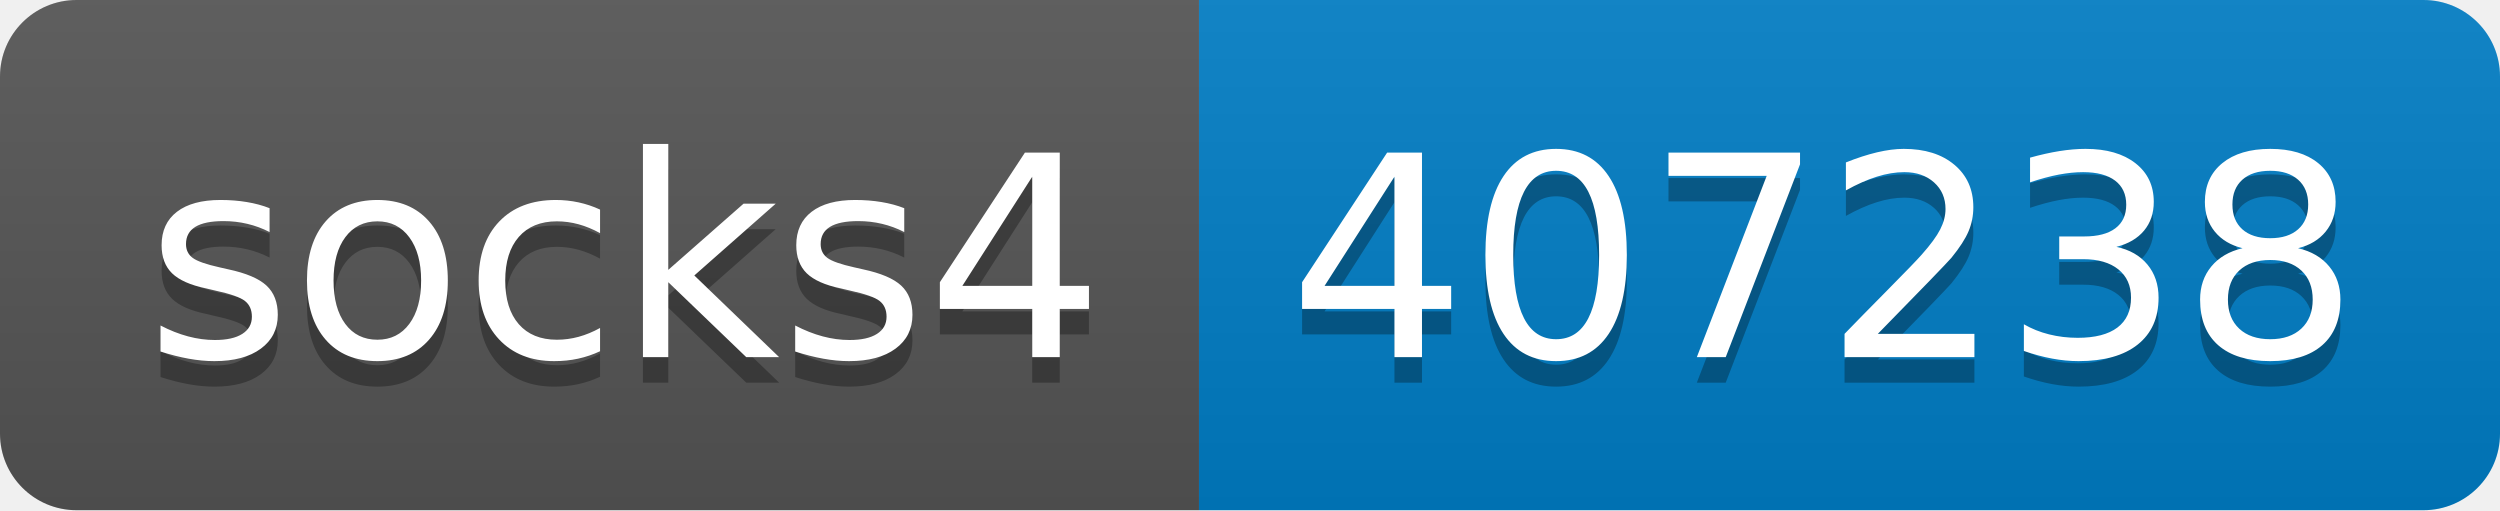
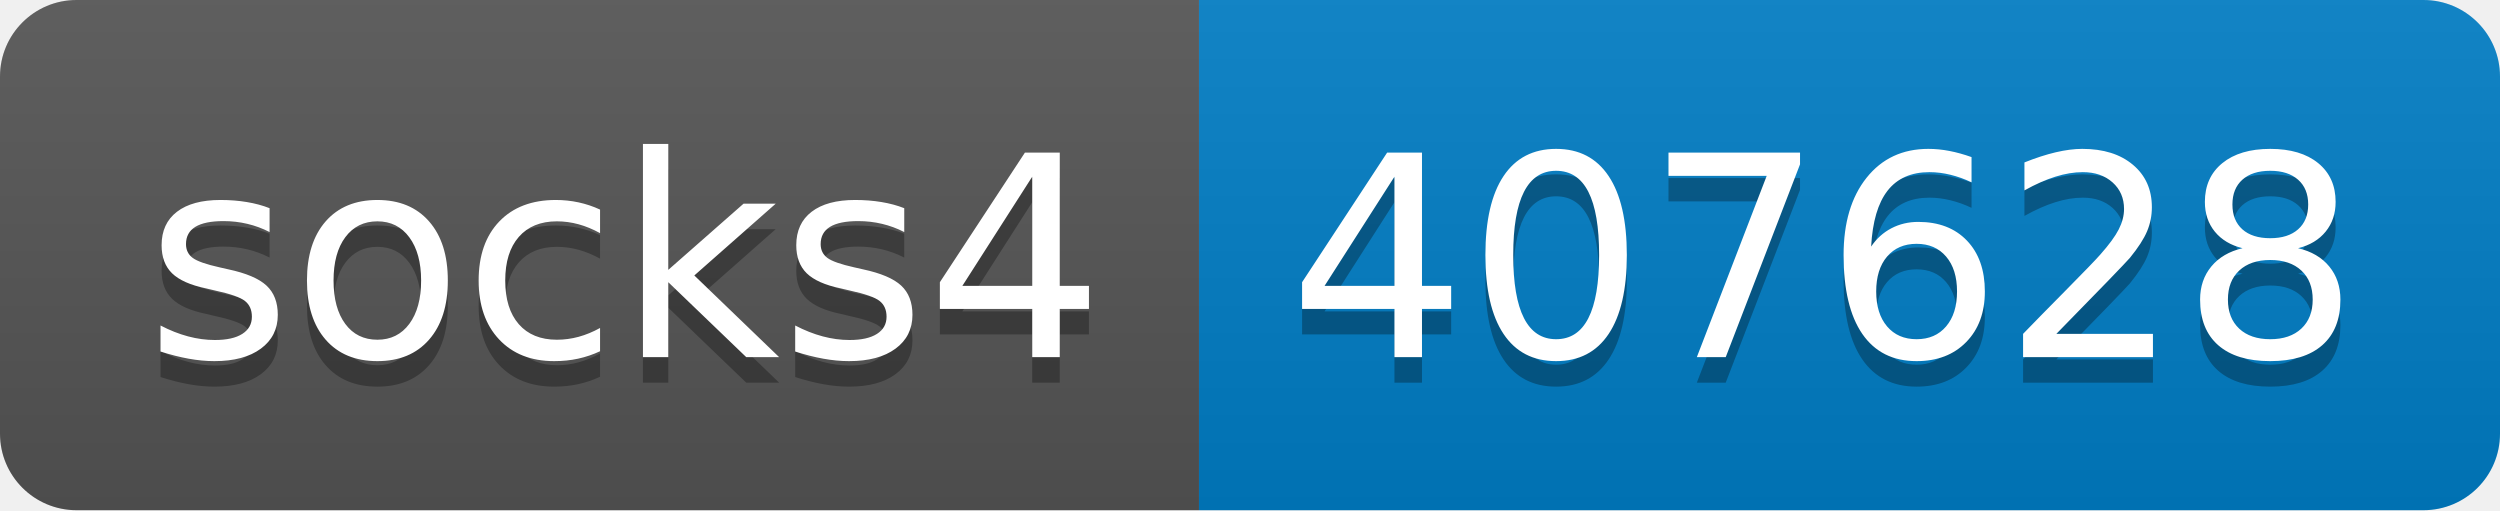
- <svg xmlns="http://www.w3.org/2000/svg" width="98" height="20" role="img" aria-label="socks4: 407238">
+ <svg xmlns="http://www.w3.org/2000/svg" width="98" height="20" role="img" aria-label="socks4: 407628">
  <linearGradient id="s" x2="0" y2="100%">
    <stop offset="0" stop-color="#bbb" stop-opacity=".1" />
    <stop offset="1" stop-opacity=".1" />
  </linearGradient>
  <clipPath id="r">
    <rect width="98" height="20" rx="3" fill="#fff" />
  </clipPath>
  <g clip-path="url(#r)">
    <rect width="47" height="20" fill="#555" />
    <rect x="47" width="51" height="20" fill="#007ec6" />
    <rect width="98" height="20" fill="url(#s)" />
  </g>
  <g fill="#fff" text-anchor="middle" font-family="Verdana,Geneva,DejaVu Sans,sans-serif" text-rendering="geometricPrecision" font-size="110">
    <text aria-hidden="true" x="245" y="150" fill="#010101" fill-opacity=".3" transform="scale(.1)" textLength="370">socks4</text>
    <text x="245" y="140" transform="scale(.1)" fill="#fff" textLength="370">socks4</text>
-     <text aria-hidden="true" x="715" y="150" fill="#010101" fill-opacity=".3" transform="scale(.1)" textLength="410">407238</text>
-     <text x="715" y="140" transform="scale(.1)" fill="#fff" textLength="410">407238</text>
+     <text aria-hidden="true" x="715" y="150" fill="#010101" fill-opacity=".3" transform="scale(.1)" textLength="410">407628</text>
+     <text x="715" y="140" transform="scale(.1)" fill="#fff" textLength="410">407628</text>
  </g>
</svg>
